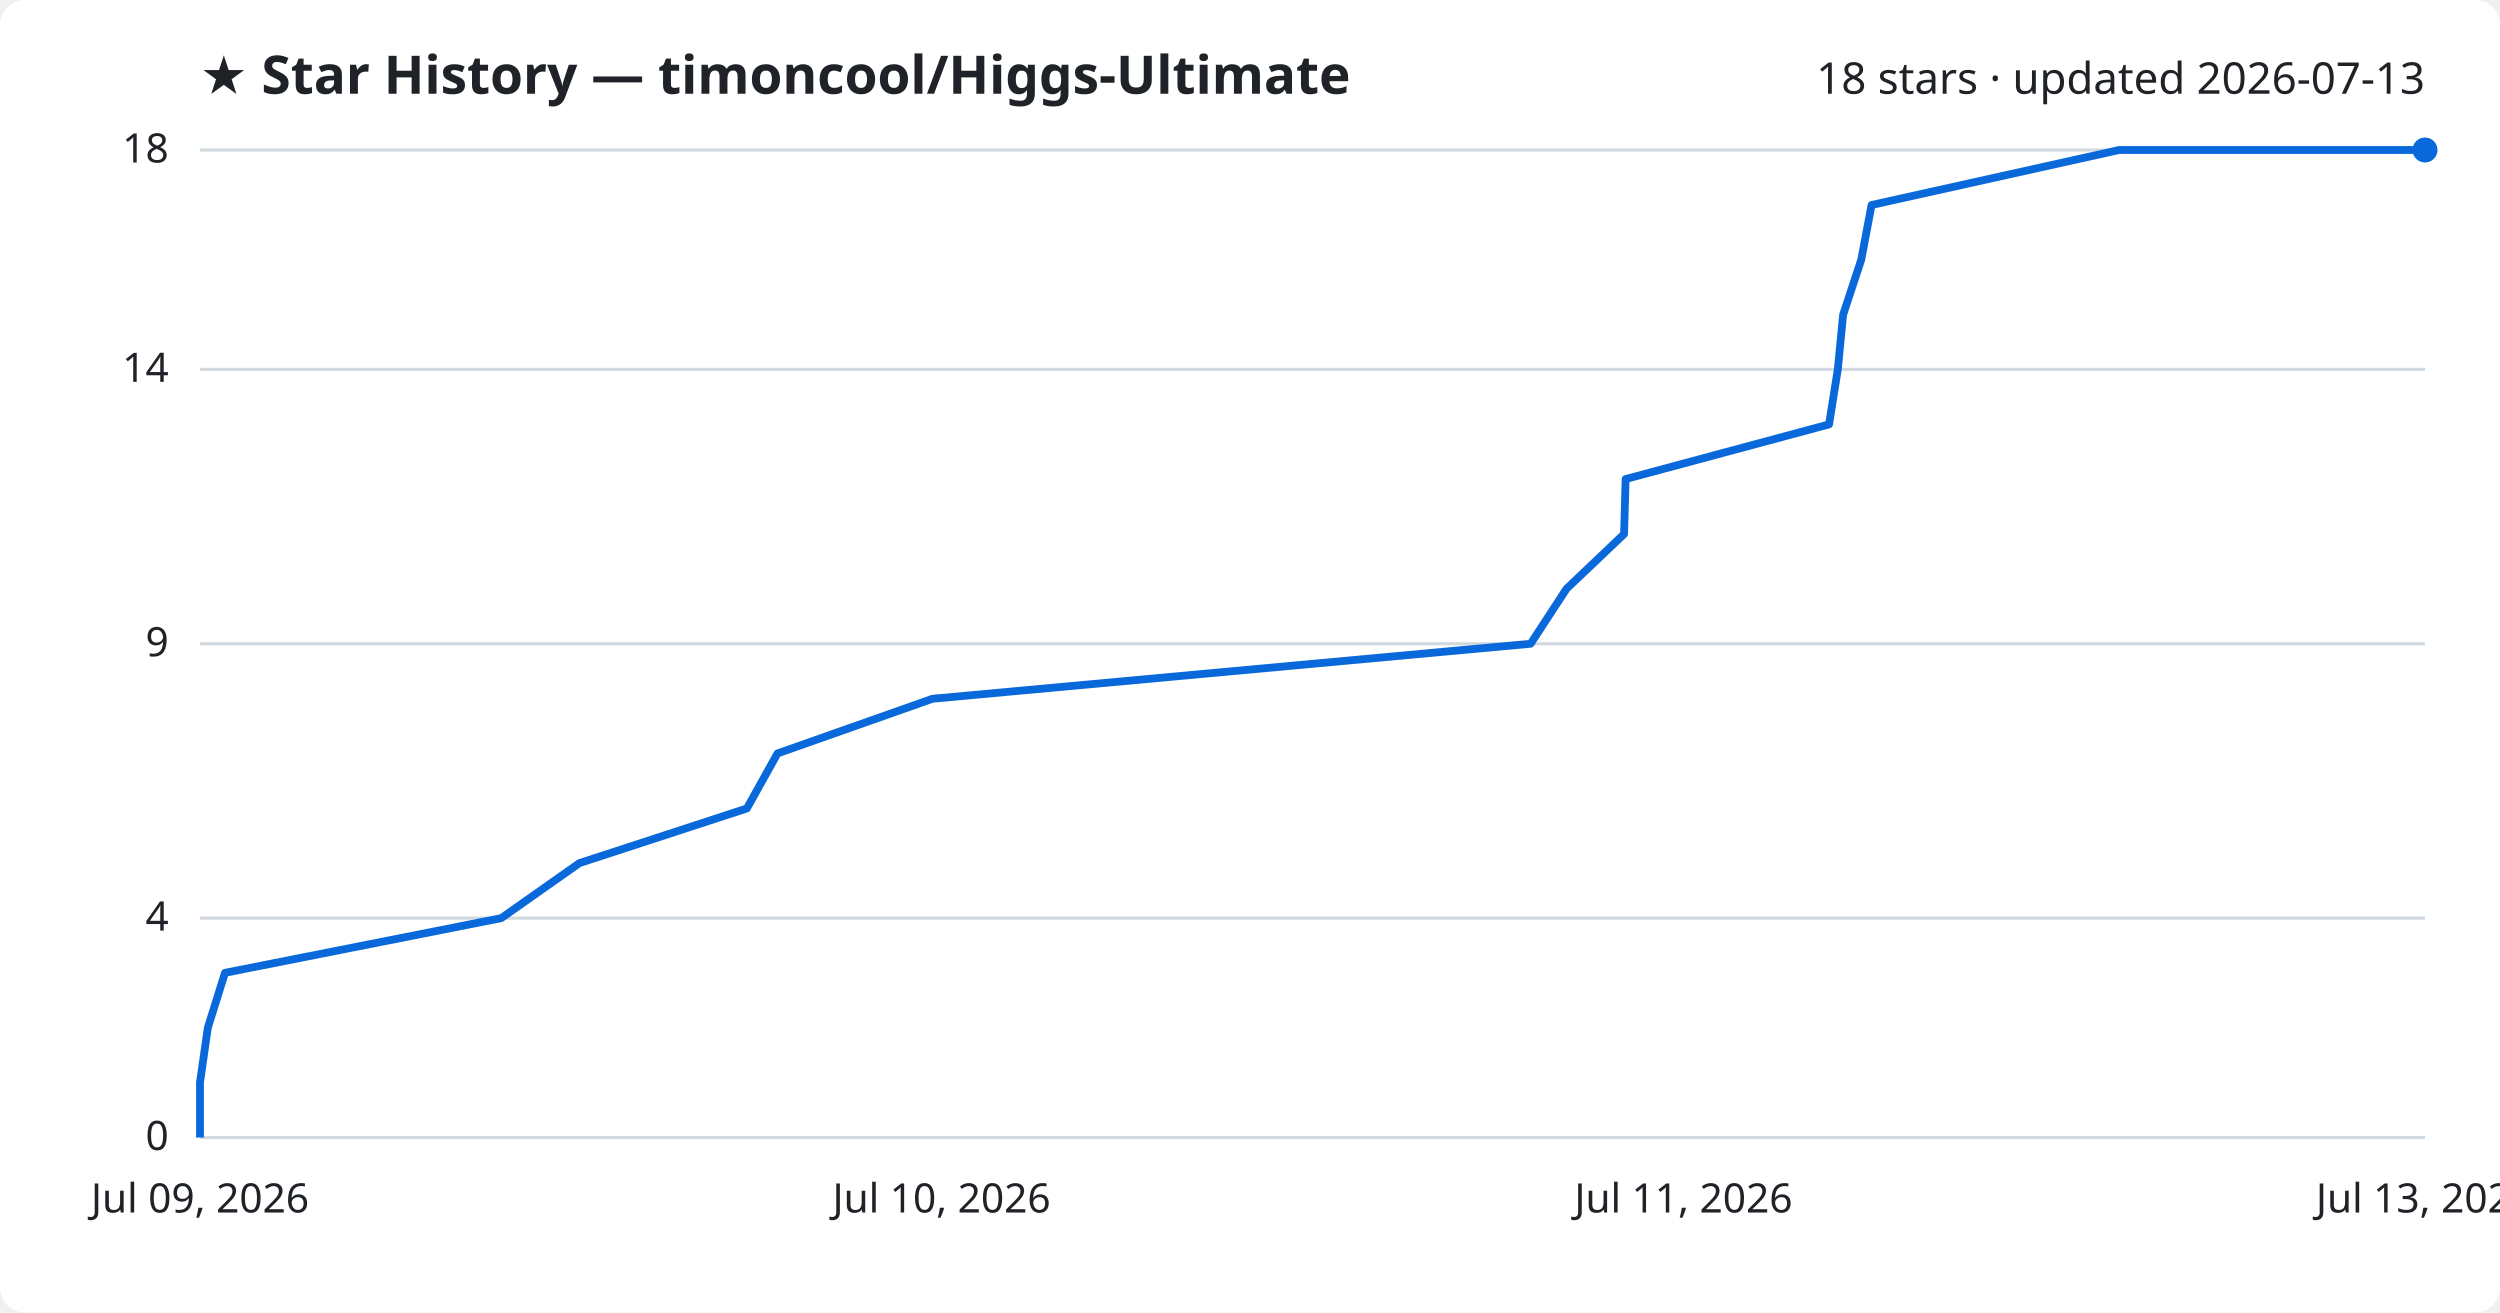
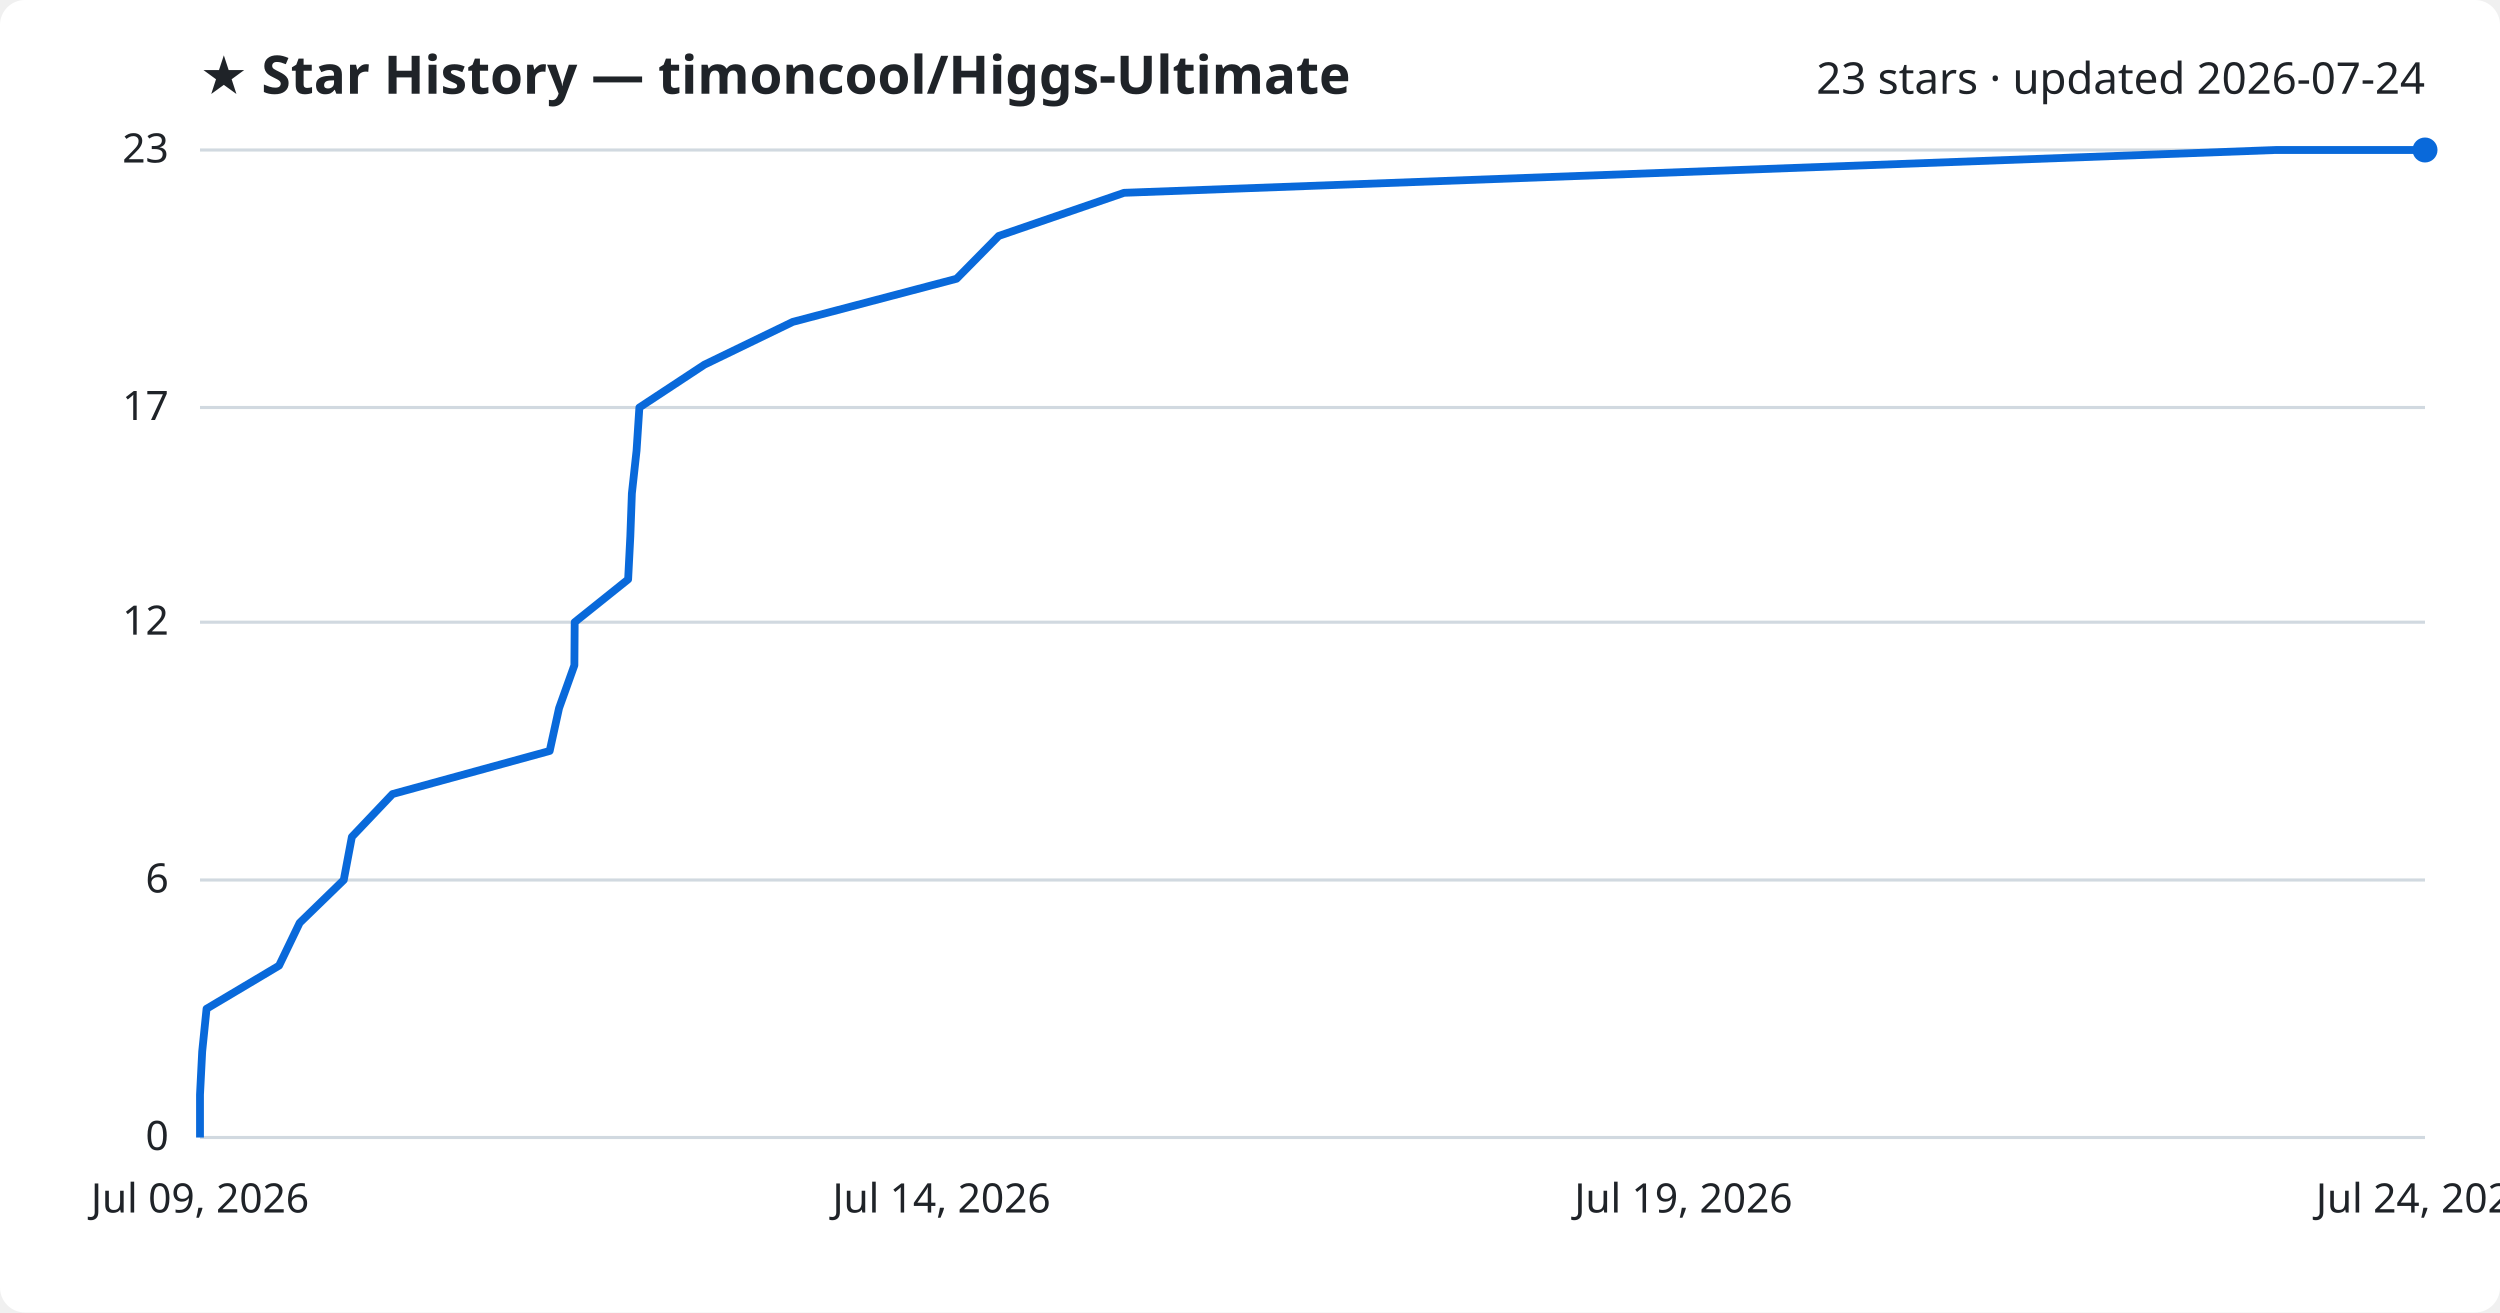
<svg xmlns="http://www.w3.org/2000/svg" viewBox="0 0 800 420" font-family="Segoe UI, sans-serif">
  <rect width="800" height="420" fill="#ffffff" rx="8" />
  <text x="64" y="30" fill="#1f2328" font-size="17" font-weight="700">★ Star History — timoncool/Higgs-Ultimate</text>
-   <text x="776" y="30" fill="#1f2328" font-size="14" text-anchor="end">18 stars · updated 2026-07-13</text>
+   <text x="776" y="30" fill="#1f2328" font-size="14" text-anchor="end">23 stars · updated 2026-07-24</text>
  <line x1="64" y1="364.0" x2="776" y2="364.0" stroke="#d1d9e0" stroke-width="1" />
  <text x="54" y="368.0" fill="#1f2328" font-size="13" text-anchor="end">0</text>
-   <line x1="64" y1="293.8" x2="776" y2="293.8" stroke="#d1d9e0" stroke-width="1" />
-   <text x="54" y="297.8" fill="#1f2328" font-size="13" text-anchor="end">4</text>
-   <line x1="64" y1="206.0" x2="776" y2="206.0" stroke="#d1d9e0" stroke-width="1" />
-   <text x="54" y="210.0" fill="#1f2328" font-size="13" text-anchor="end">9</text>
-   <line x1="64" y1="118.2" x2="776" y2="118.2" stroke="#d1d9e0" stroke-width="1" />
-   <text x="54" y="122.2" fill="#1f2328" font-size="13" text-anchor="end">14</text>
+   <line x1="64" y1="281.6" x2="776" y2="281.6" stroke="#d1d9e0" stroke-width="1" />
+   <text x="54" y="285.6" fill="#1f2328" font-size="13" text-anchor="end">6</text>
+   <line x1="64" y1="199.1" x2="776" y2="199.1" stroke="#d1d9e0" stroke-width="1" />
+   <text x="54" y="203.1" fill="#1f2328" font-size="13" text-anchor="end">12</text>
+   <line x1="64" y1="130.4" x2="776" y2="130.4" stroke="#d1d9e0" stroke-width="1" />
+   <text x="54" y="134.4" fill="#1f2328" font-size="13" text-anchor="end">17</text>
  <line x1="64" y1="48.0" x2="776" y2="48.0" stroke="#d1d9e0" stroke-width="1" />
-   <text x="54" y="52.0" fill="#1f2328" font-size="13" text-anchor="end">18</text>
-   <path d="M64.0,364.0 L64.0,346.4 L66.5,328.9 L72.0,311.3 L160.4,293.8 L185.4,276.2 L239.0,258.7 L248.8,241.1 L298.4,223.6 L489.8,206.0 L501.3,188.4 L519.7,170.9 L520.2,153.3 L585.3,135.8 L588.1,118.2 L589.8,100.7 L595.6,83.1 L598.9,65.6 L678.1,48.0 L776.0,48.0" fill="none" stroke="#0969da" stroke-width="2.5" stroke-linejoin="round" />
+   <text x="54" y="52.0" fill="#1f2328" font-size="13" text-anchor="end">23</text>
+   <path d="M64.0,364.0 L64.0,350.3 L64.7,336.5 L66.1,322.8 L89.3,309.0 L95.9,295.3 L110.0,281.6 L112.6,267.8 L125.6,254.1 L175.9,240.3 L178.9,226.6 L183.8,212.9 L183.9,199.1 L201.0,185.4 L201.7,171.7 L202.2,157.9 L203.7,144.2 L204.6,130.4 L225.4,116.7 L253.7,103.0 L306.1,89.2 L319.6,75.5 L359.7,61.7 L728.2,48.0 L776.0,48.0" fill="none" stroke="#0969da" stroke-width="2.5" stroke-linejoin="round" />
  <circle cx="776.0" cy="48.0" r="4" fill="#0969da" />
  <text x="64.0" y="388" fill="#1f2328" font-size="13" text-anchor="middle">Jul 09, 2026</text>
-   <text x="301.3" y="388" fill="#1f2328" font-size="13" text-anchor="middle">Jul 10, 2026</text>
-   <text x="538.7" y="388" fill="#1f2328" font-size="13" text-anchor="middle">Jul 11, 2026</text>
-   <text x="776.0" y="388" fill="#1f2328" font-size="13" text-anchor="middle">Jul 13, 2026</text>
+   <text x="301.3" y="388" fill="#1f2328" font-size="13" text-anchor="middle">Jul 14, 2026</text>
+   <text x="538.7" y="388" fill="#1f2328" font-size="13" text-anchor="middle">Jul 19, 2026</text>
+   <text x="776.0" y="388" fill="#1f2328" font-size="13" text-anchor="middle">Jul 24, 2026</text>
</svg>
